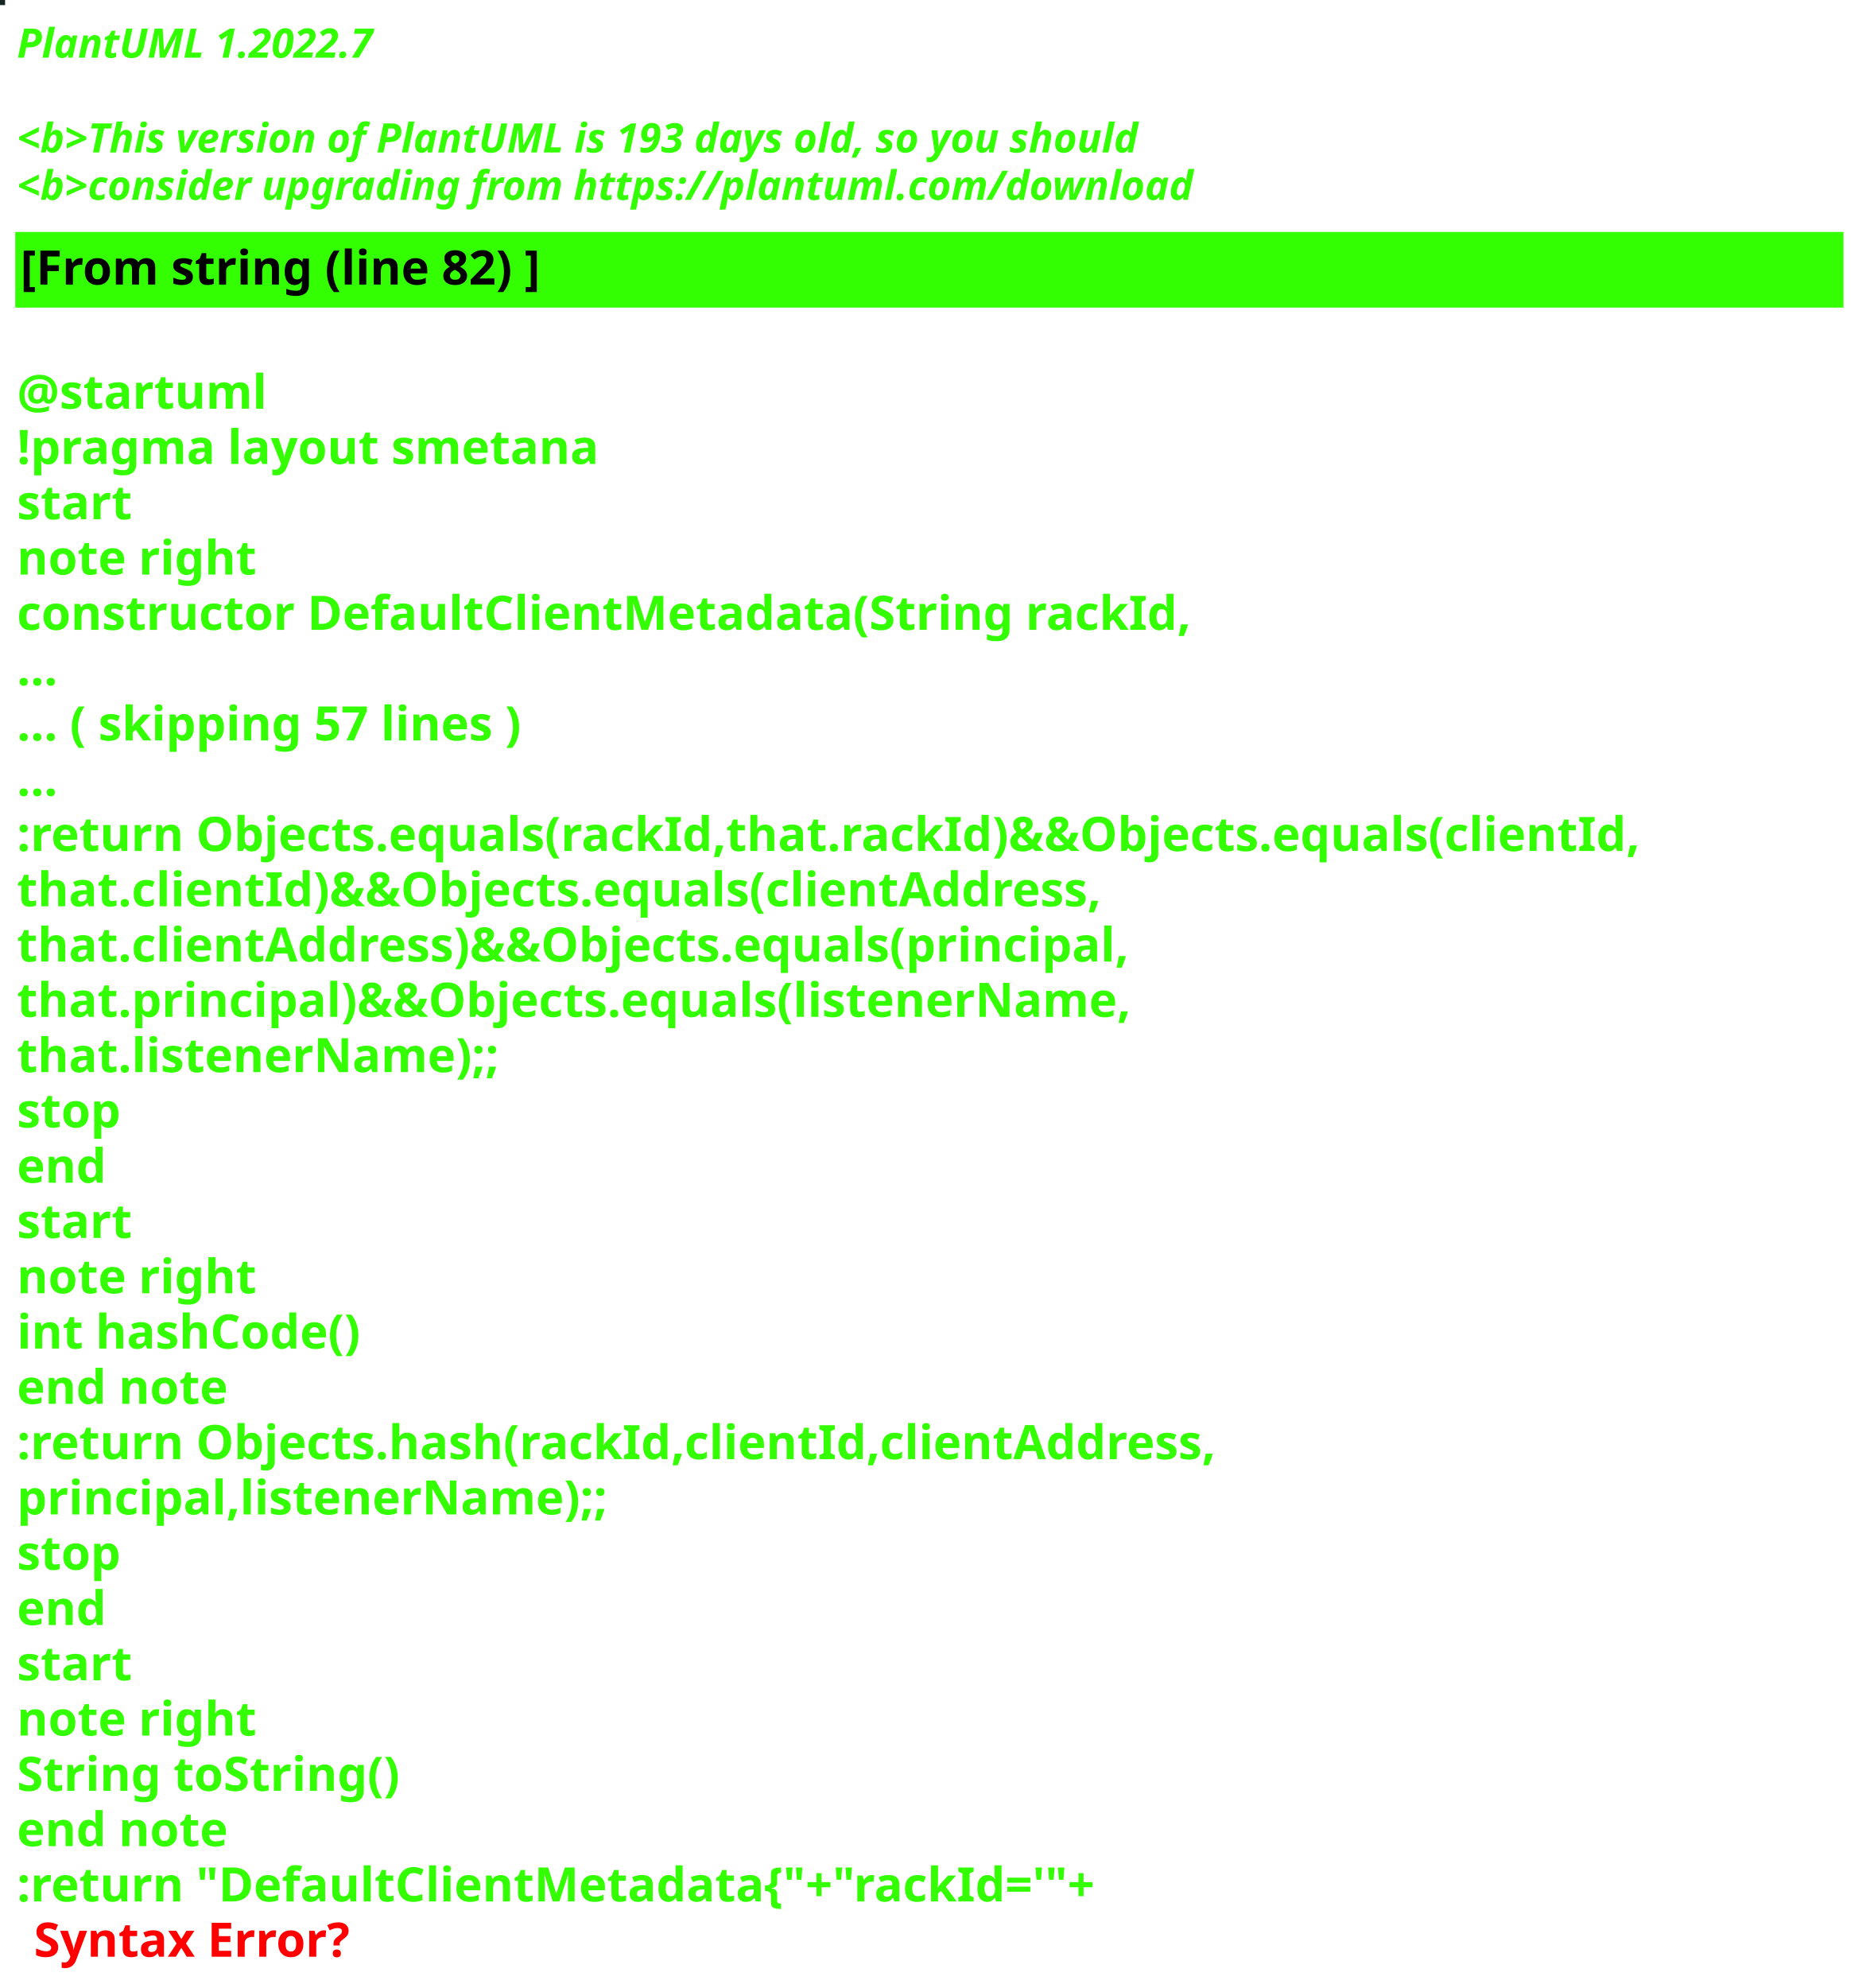
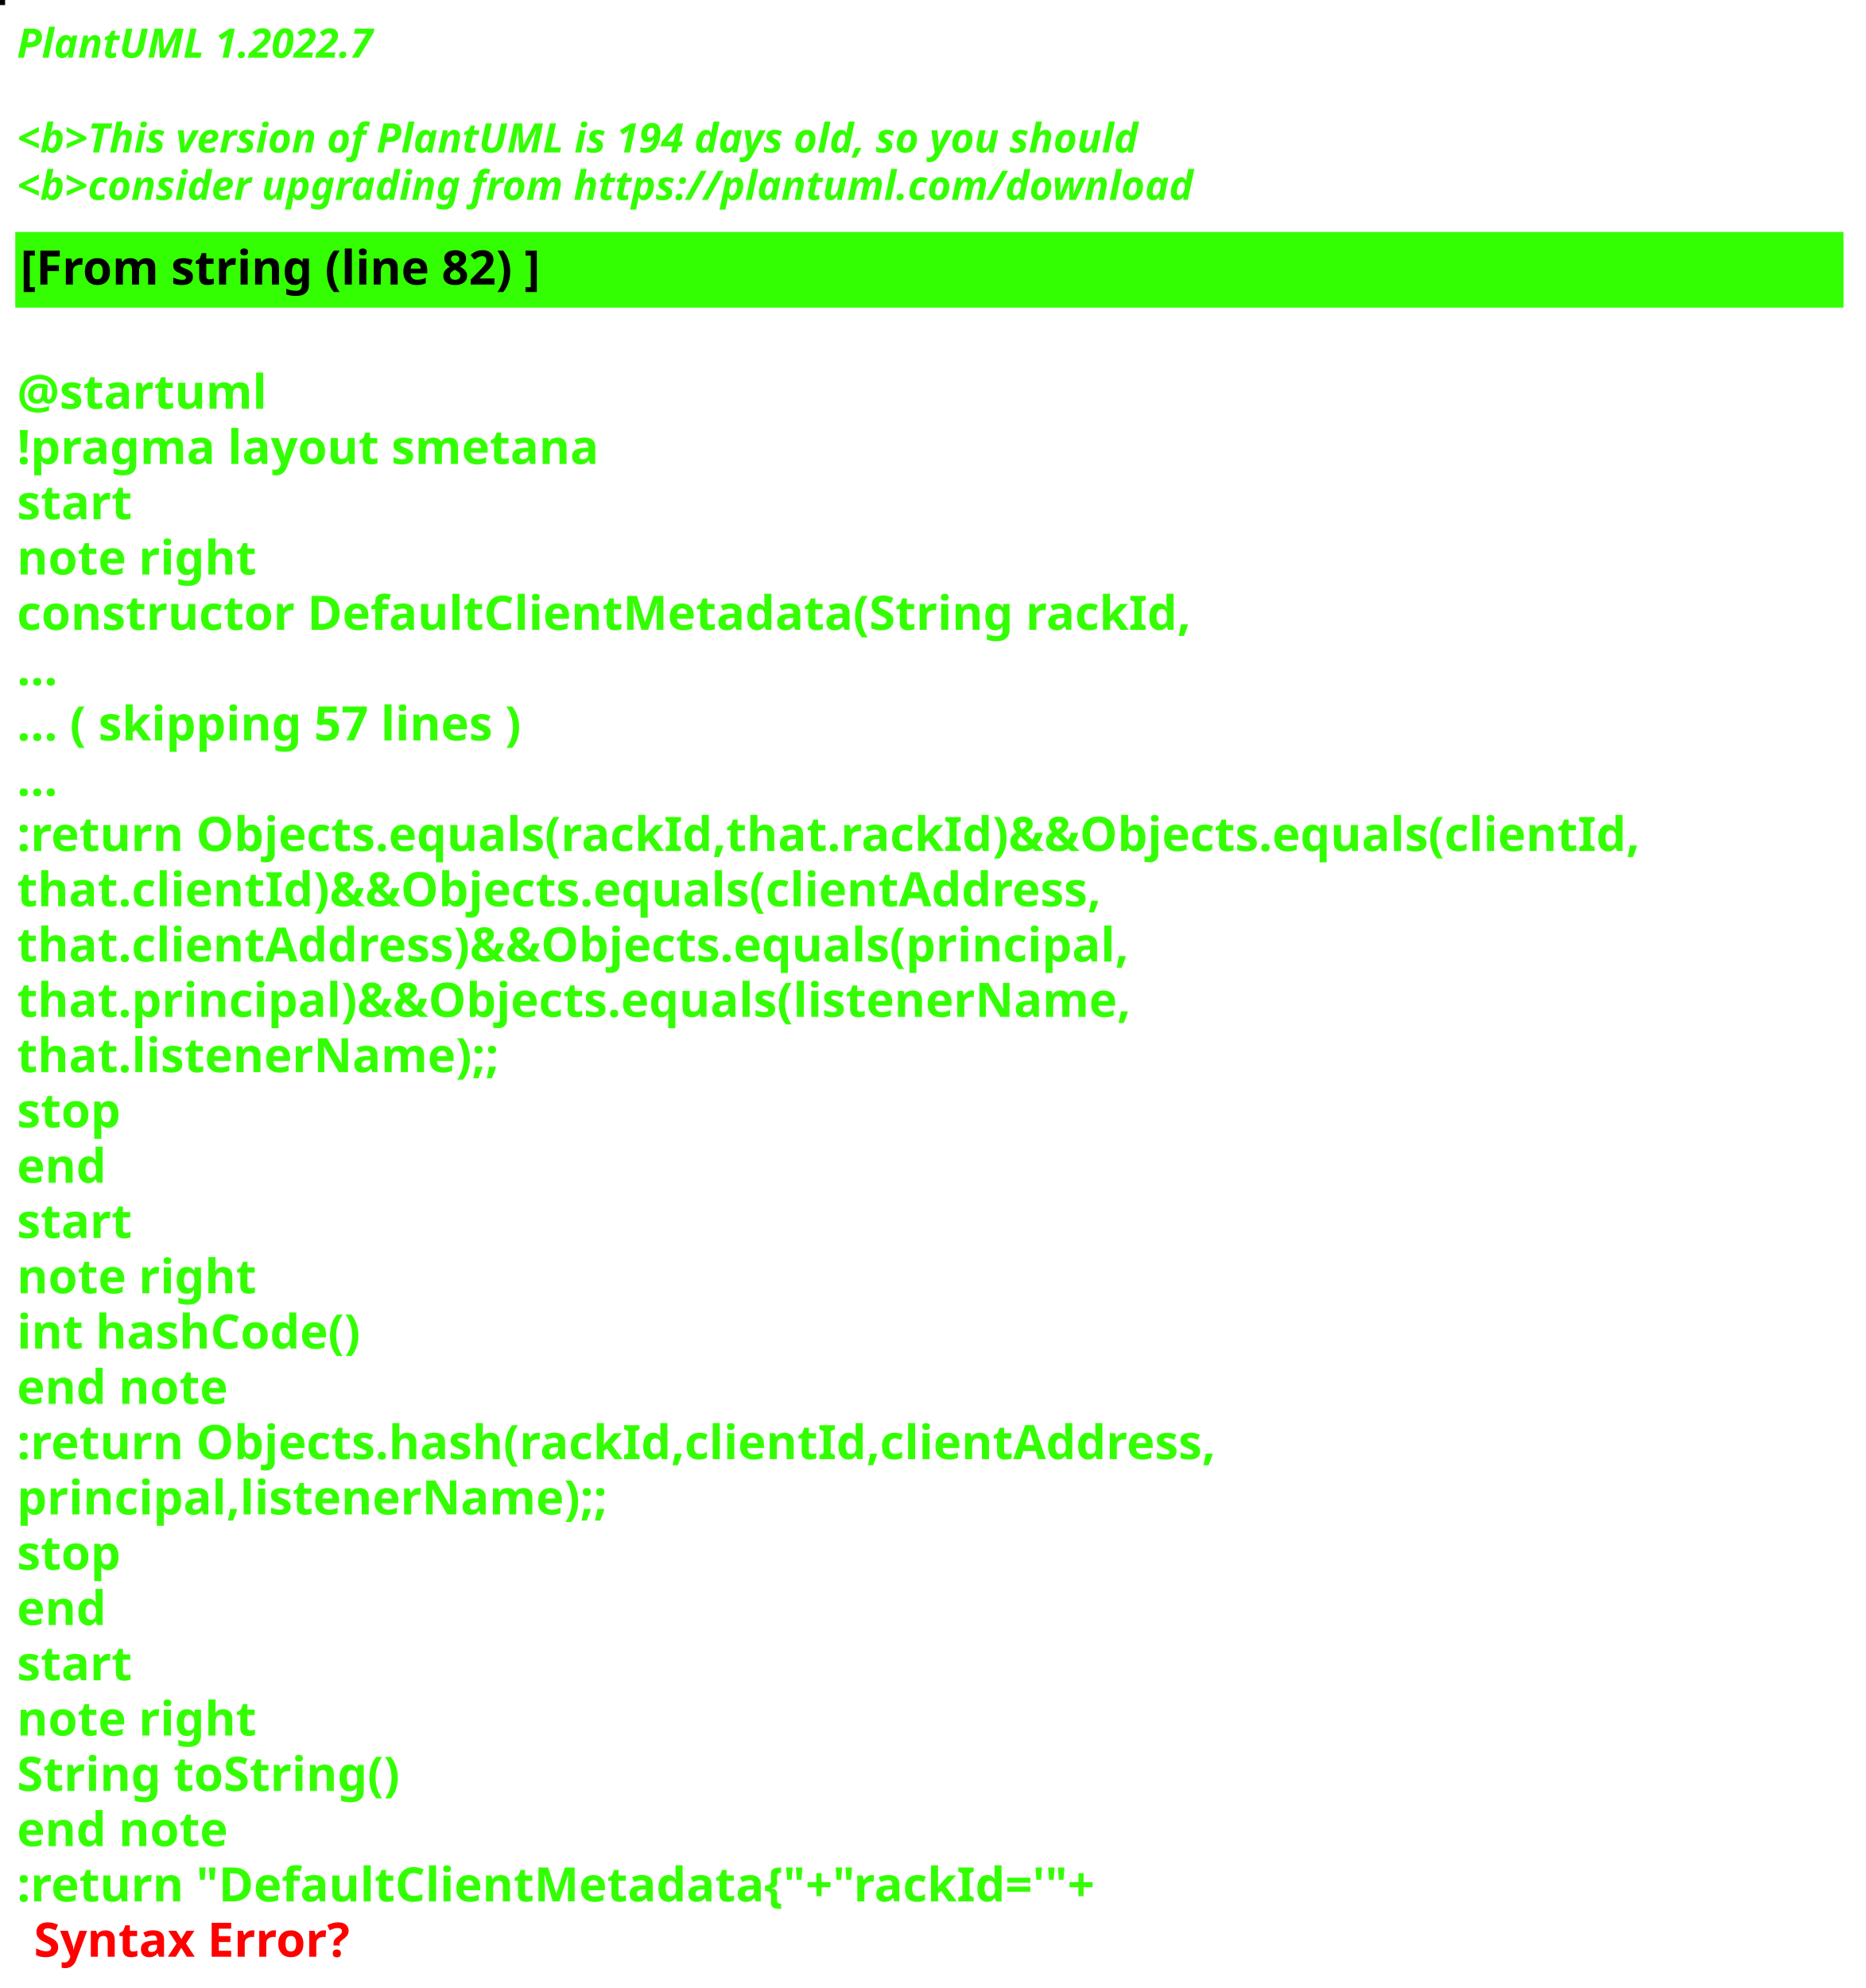
<svg xmlns="http://www.w3.org/2000/svg" contentStyleType="text/css" height="586px" preserveAspectRatio="none" style="width:550px;height:586px;background:#000000;" version="1.1" viewBox="0 0 550 586" width="550px" zoomAndPan="magnify">
  <defs />
  <g>
-     <rect fill="#152622" height="1" style="stroke:#152622;stroke-width:1.0;" width="1" x="0" y="0" />
+     <rect fill="#020300" height="1" style="stroke:#020300;stroke-width:1.0;" width="1" x="0" y="0" />
    <text fill="#33FF02" font-family="sans-serif" font-size="12" font-style="italic" font-weight="bold" lengthAdjust="spacing" textLength="127" x="5" y="17">PlantUML 1.2022.7</text>
    <text fill="#33FF02" font-family="sans-serif" font-size="12" font-style="italic" font-weight="bold" lengthAdjust="spacing" textLength="4" x="5" y="30.969"> </text>
-     <text fill="#33FF02" font-family="sans-serif" font-size="12" font-style="italic" font-weight="bold" lengthAdjust="spacing" textLength="399" x="5" y="44.938">&lt;b&gt;This version of PlantUML is 193 days old, so you should</text>
+     <text fill="#33FF02" font-family="sans-serif" font-size="12" font-style="italic" font-weight="bold" lengthAdjust="spacing" textLength="399" x="5" y="44.938">&lt;b&gt;This version of PlantUML is 194 days old, so you should</text>
    <text fill="#33FF02" font-family="sans-serif" font-size="12" font-style="italic" font-weight="bold" lengthAdjust="spacing" textLength="408" x="5" y="58.906">&lt;b&gt;consider upgrading from https://plantuml.com/download</text>
    <rect fill="#33FF02" height="21.297" style="stroke:#33FF02;stroke-width:1.0;" width="538" x="5" y="68.875" />
    <text fill="#000000" font-family="sans-serif" font-size="14" font-weight="bold" lengthAdjust="spacing" textLength="178" x="6" y="83.875">[From string (line 82) ]</text>
    <text fill="#33FF02" font-family="sans-serif" font-size="14" font-weight="bold" lengthAdjust="spacing" textLength="5" x="5" y="104.172"> </text>
    <text fill="#33FF02" font-family="sans-serif" font-size="14" font-weight="bold" lengthAdjust="spacing" textLength="79" x="5" y="120.469">@startuml</text>
    <text fill="#33FF02" font-family="sans-serif" font-size="14" font-weight="bold" lengthAdjust="spacing" textLength="190" x="5" y="136.766">!pragma layout smetana</text>
    <text fill="#33FF02" font-family="sans-serif" font-size="14" font-weight="bold" lengthAdjust="spacing" textLength="37" x="5" y="153.062">start</text>
    <text fill="#33FF02" font-family="sans-serif" font-size="14" font-weight="bold" lengthAdjust="spacing" textLength="78" x="5" y="169.359">note right</text>
    <text fill="#33FF02" font-family="sans-serif" font-size="14" font-weight="bold" lengthAdjust="spacing" textLength="382" x="5" y="185.656">constructor DefaultClientMetadata(String rackId,</text>
    <text fill="#33FF02" font-family="sans-serif" font-size="14" font-weight="bold" lengthAdjust="spacing" textLength="15" x="5" y="201.953">...</text>
    <text fill="#33FF02" font-family="sans-serif" font-size="14" font-weight="bold" lengthAdjust="spacing" textLength="175" x="5" y="218.25">... ( skipping 57 lines )</text>
    <text fill="#33FF02" font-family="sans-serif" font-size="14" font-weight="bold" lengthAdjust="spacing" textLength="15" x="5" y="234.547">...</text>
    <text fill="#33FF02" font-family="sans-serif" font-size="14" font-weight="bold" lengthAdjust="spacing" textLength="538" x="5" y="250.844">:return Objects.equals(rackId,that.rackId)&amp;&amp;Objects.equals(clientId,</text>
    <text fill="#33FF02" font-family="sans-serif" font-size="14" font-weight="bold" lengthAdjust="spacing" textLength="362" x="5" y="267.141">that.clientId)&amp;&amp;Objects.equals(clientAddress,</text>
    <text fill="#33FF02" font-family="sans-serif" font-size="14" font-weight="bold" lengthAdjust="spacing" textLength="372" x="5" y="283.438">that.clientAddress)&amp;&amp;Objects.equals(principal,</text>
    <text fill="#33FF02" font-family="sans-serif" font-size="14" font-weight="bold" lengthAdjust="spacing" textLength="367" x="5" y="299.734">that.principal)&amp;&amp;Objects.equals(listenerName,</text>
    <text fill="#33FF02" font-family="sans-serif" font-size="14" font-weight="bold" lengthAdjust="spacing" textLength="158" x="5" y="316.031">that.listenerName);;</text>
    <text fill="#33FF02" font-family="sans-serif" font-size="14" font-weight="bold" lengthAdjust="spacing" textLength="35" x="5" y="332.328">stop</text>
    <text fill="#33FF02" font-family="sans-serif" font-size="14" font-weight="bold" lengthAdjust="spacing" textLength="30" x="5" y="348.625">end</text>
    <text fill="#33FF02" font-family="sans-serif" font-size="14" font-weight="bold" lengthAdjust="spacing" textLength="37" x="5" y="364.922">start</text>
    <text fill="#33FF02" font-family="sans-serif" font-size="14" font-weight="bold" lengthAdjust="spacing" textLength="78" x="5" y="381.219">note right</text>
    <text fill="#33FF02" font-family="sans-serif" font-size="14" font-weight="bold" lengthAdjust="spacing" textLength="116" x="5" y="397.516">int hashCode()</text>
    <text fill="#33FF02" font-family="sans-serif" font-size="14" font-weight="bold" lengthAdjust="spacing" textLength="71" x="5" y="413.812">end note</text>
    <text fill="#33FF02" font-family="sans-serif" font-size="14" font-weight="bold" lengthAdjust="spacing" textLength="399" x="5" y="430.109">:return Objects.hash(rackId,clientId,clientAddress,</text>
    <text fill="#33FF02" font-family="sans-serif" font-size="14" font-weight="bold" lengthAdjust="spacing" textLength="194" x="5" y="446.406">principal,listenerName);;</text>
    <text fill="#33FF02" font-family="sans-serif" font-size="14" font-weight="bold" lengthAdjust="spacing" textLength="35" x="5" y="462.703">stop</text>
    <text fill="#33FF02" font-family="sans-serif" font-size="14" font-weight="bold" lengthAdjust="spacing" textLength="30" x="5" y="479">end</text>
    <text fill="#33FF02" font-family="sans-serif" font-size="14" font-weight="bold" lengthAdjust="spacing" textLength="37" x="5" y="495.297">start</text>
    <text fill="#33FF02" font-family="sans-serif" font-size="14" font-weight="bold" lengthAdjust="spacing" textLength="78" x="5" y="511.594">note right</text>
    <text fill="#33FF02" font-family="sans-serif" font-size="14" font-weight="bold" lengthAdjust="spacing" textLength="127" x="5" y="527.891">String toString()</text>
    <text fill="#33FF02" font-family="sans-serif" font-size="14" font-weight="bold" lengthAdjust="spacing" textLength="71" x="5" y="544.188">end note</text>
    <text fill="#33FF02" font-family="sans-serif" font-size="14" font-weight="bold" lengthAdjust="spacing" text-decoration="wavy underline" textLength="360" x="5" y="560.484">:return "DefaultClientMetadata{"+"rackId='"+</text>
    <text fill="#FF0000" font-family="sans-serif" font-size="14" font-weight="bold" lengthAdjust="spacing" textLength="106" x="10" y="576.781">Syntax Error?</text>
  </g>
</svg>
